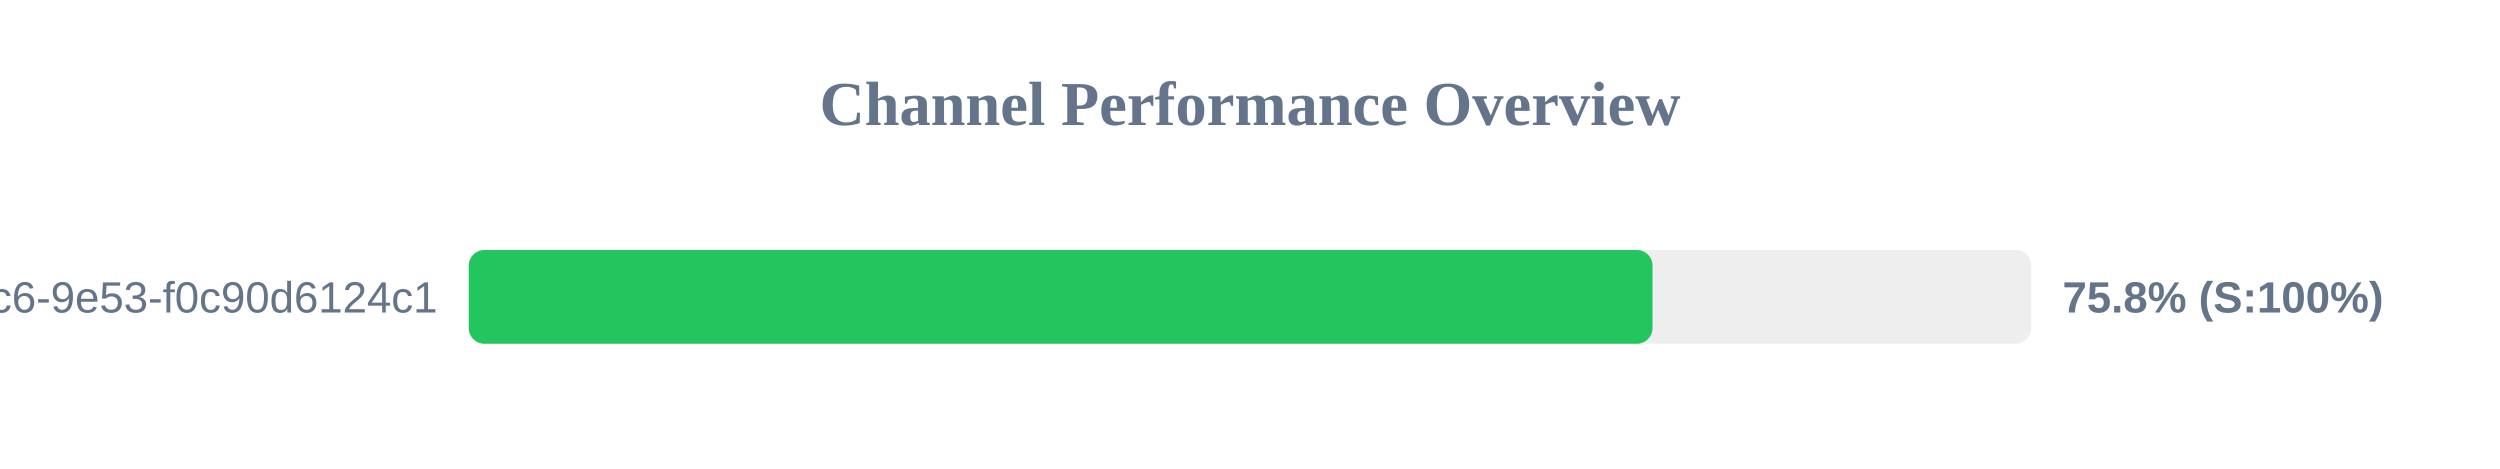
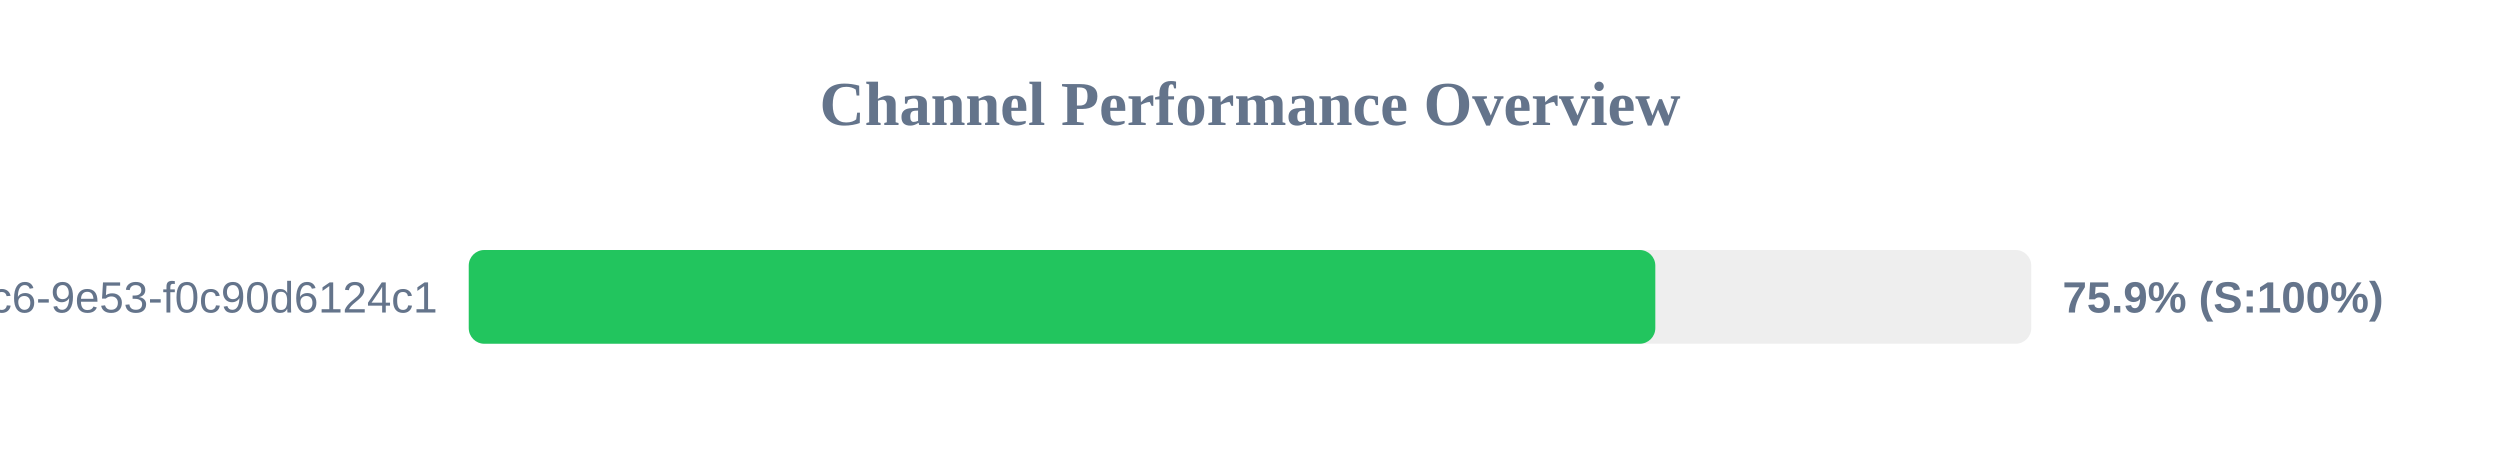
<svg xmlns="http://www.w3.org/2000/svg" width="800" height="150" version="1.1">
  <style>
        .row { font: 14px Arial; fill: #64748b; }
        .score { font: bold 14px Arial; fill: #64748b; }
    </style>
  <text x="400" y="40" text-anchor="middle" font-size="20px" font-weight="bold" fill="#64748b">Channel Performance Overview</text>
  <rect x="150" y="80" width="500" height="30" fill="#eee" rx="5" />
-   <rect x="150" y="80" width="378.8" height="30" fill="#22c55e" rx="5" />
+   <rect x="150" y="80" width="379.7" height="30" fill="#22c55e" rx="5" />
  <text x="140" y="100" text-anchor="end" class="row">?uuid=4685eb2a-5ddb-4dc6-9e53-f0c90d6124c1</text>
-   <text x="660" y="100" text-anchor="start" class="score">75.8% (S:100%)</text>
+   <text x="660" y="100" text-anchor="start" class="score">75.9% (S:100%)</text>
</svg>
